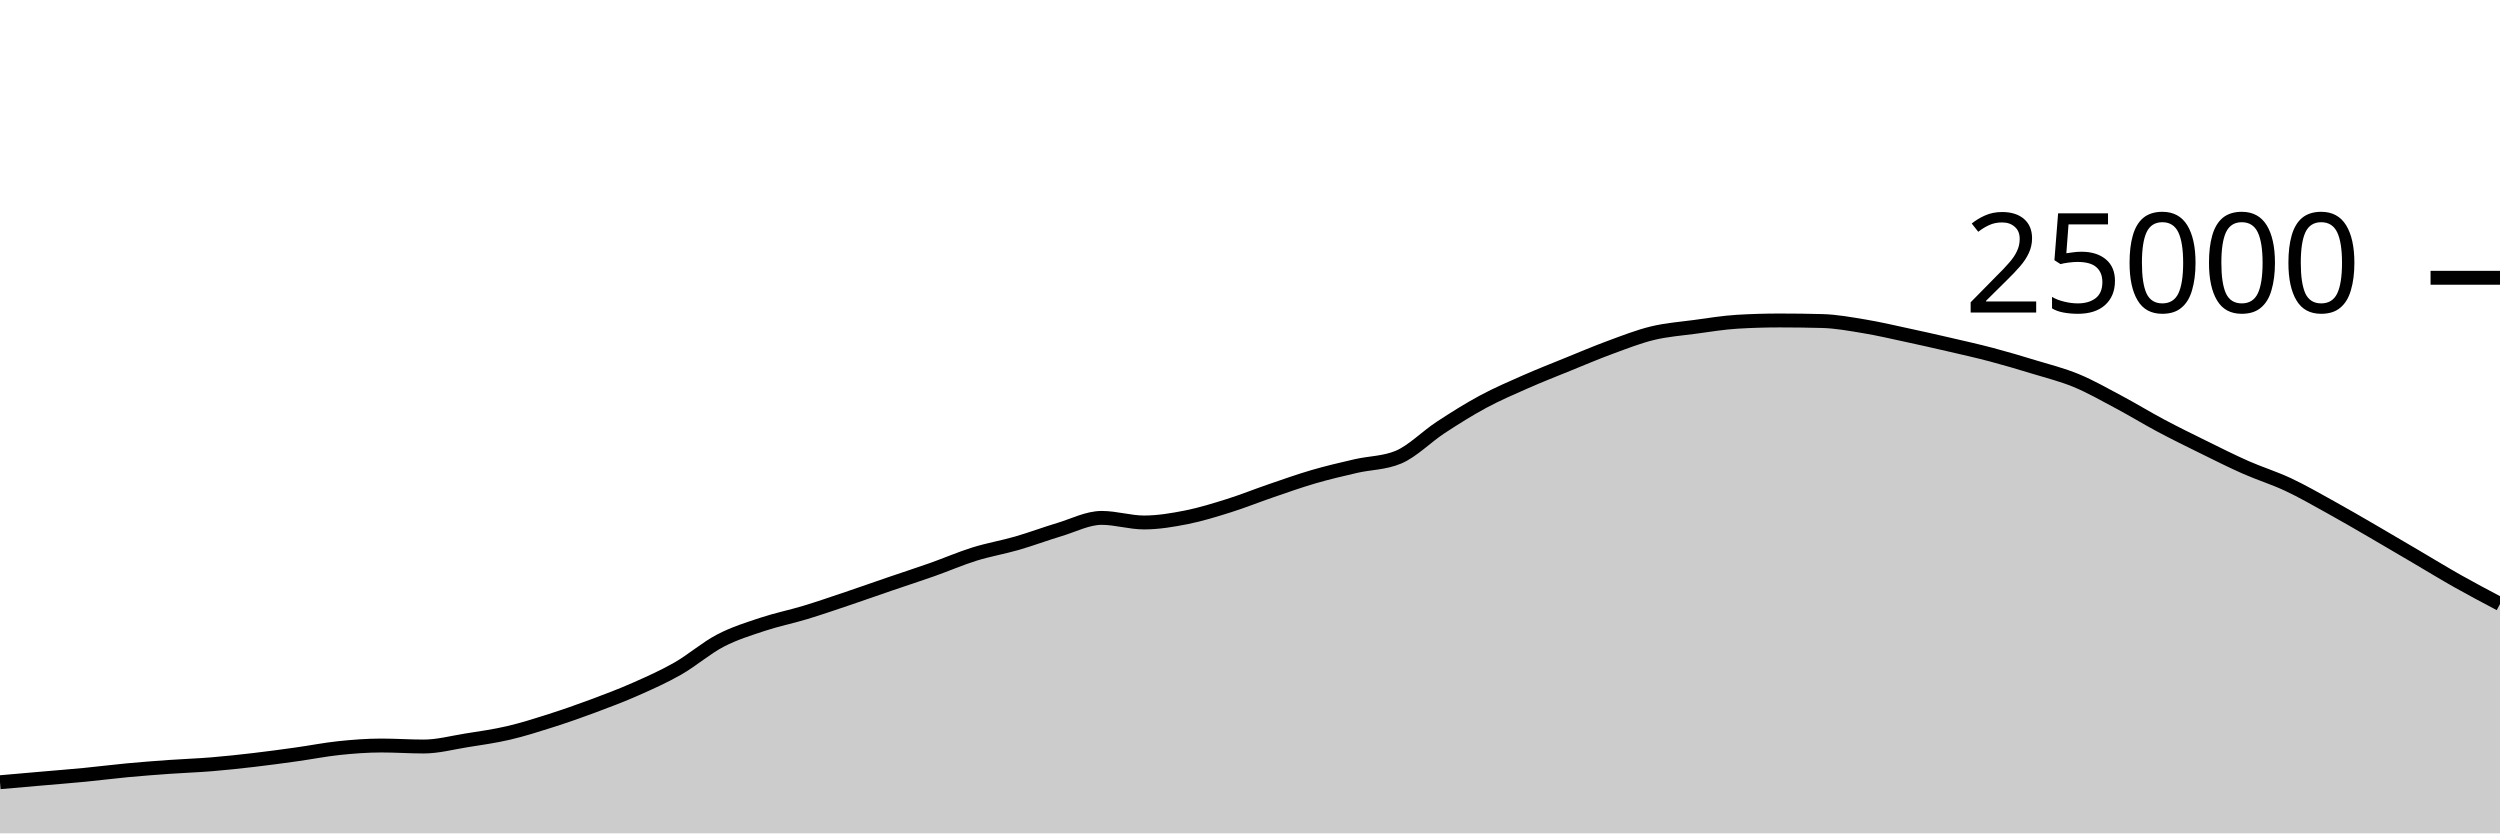
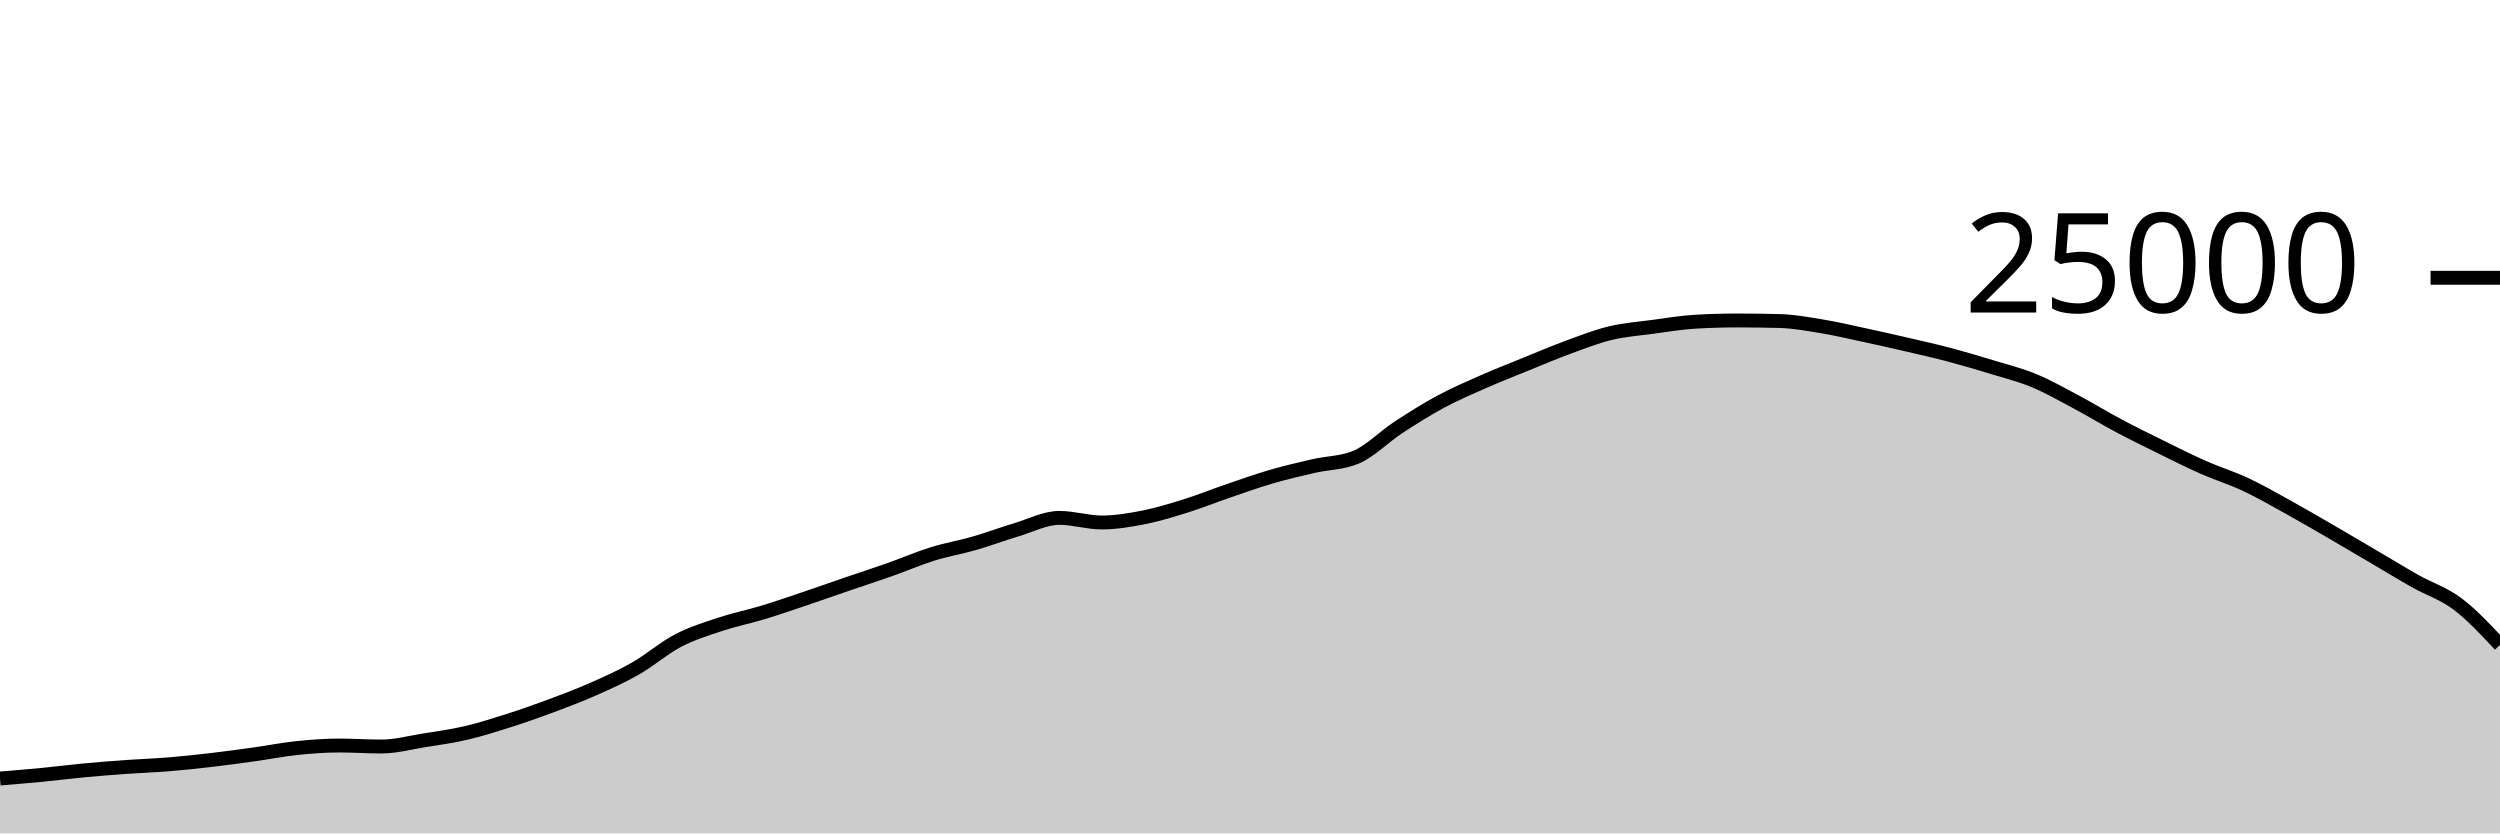
<svg xmlns="http://www.w3.org/2000/svg" viewBox="0 0 180 60">
  <g transform="translate(0,20)">
-     <path class="area" fill="rgba(0, 0, 0, 0.2)" d="M0,36.32C1.017,36.231,2.034,36.142,3.051,36.053C4.068,35.964,5.085,35.886,6.102,35.787C7.119,35.689,8.136,35.556,9.153,35.461C10.169,35.366,11.186,35.288,12.203,35.216C13.22,35.144,14.237,35.111,15.254,35.027C16.271,34.943,17.288,34.833,18.305,34.714C19.322,34.595,20.339,34.455,21.356,34.314C22.373,34.172,23.39,33.969,24.407,33.862C25.424,33.756,26.441,33.677,27.458,33.677C28.475,33.677,29.492,33.749,30.508,33.749C31.525,33.749,32.542,33.473,33.559,33.31C34.576,33.147,35.593,33.009,36.61,32.771C37.627,32.534,38.644,32.21,39.661,31.886C40.678,31.562,41.695,31.206,42.712,30.827C43.729,30.449,44.746,30.064,45.763,29.614C46.78,29.165,47.797,28.711,48.814,28.13C49.831,27.548,50.847,26.657,51.864,26.126C52.881,25.596,53.898,25.285,54.915,24.947C55.932,24.61,56.949,24.409,57.966,24.101C58.983,23.793,60,23.442,61.017,23.099C62.034,22.757,63.051,22.394,64.068,22.046C65.085,21.698,66.102,21.37,67.119,21.011C68.136,20.652,69.153,20.208,70.169,19.891C71.186,19.575,72.203,19.406,73.22,19.112C74.237,18.818,75.254,18.434,76.271,18.13C77.288,17.826,78.305,17.288,79.322,17.288C80.339,17.288,81.356,17.618,82.373,17.618C83.39,17.618,84.407,17.446,85.424,17.245C86.441,17.043,87.458,16.727,88.475,16.408C89.492,16.089,90.508,15.677,91.525,15.33C92.542,14.982,93.559,14.619,94.576,14.323C95.593,14.027,96.61,13.789,97.627,13.555C98.644,13.321,99.661,13.343,100.678,12.92C101.695,12.497,102.712,11.442,103.729,10.776C104.746,10.11,105.763,9.471,106.78,8.923C107.797,8.376,108.814,7.94,109.831,7.491C110.847,7.043,111.864,6.645,112.881,6.232C113.898,5.819,114.915,5.385,115.932,5.011C116.949,4.637,117.966,4.235,118.983,3.989C120,3.743,121.017,3.672,122.034,3.534C123.051,3.397,124.068,3.226,125.085,3.165C126.102,3.104,127.119,3.074,128.136,3.074C129.153,3.074,130.169,3.087,131.186,3.114C132.203,3.14,133.22,3.329,134.237,3.498C135.254,3.666,136.271,3.906,137.288,4.125C138.305,4.343,139.322,4.572,140.339,4.808C141.356,5.044,142.373,5.27,143.39,5.539C144.407,5.808,145.424,6.11,146.441,6.421C147.458,6.731,148.475,6.981,149.492,7.402C150.508,7.822,151.525,8.403,152.542,8.944C153.559,9.485,154.576,10.109,155.593,10.65C156.61,11.191,157.627,11.69,158.644,12.19C159.661,12.691,160.678,13.203,161.695,13.653C162.712,14.102,163.729,14.411,164.746,14.888C165.763,15.365,166.78,15.952,167.797,16.514C168.814,17.075,169.831,17.67,170.847,18.259C171.864,18.848,172.881,19.451,173.898,20.048C174.915,20.645,175.932,21.268,176.949,21.842C177.966,22.415,178.983,22.951,180,23.488L180,40C178.983,40,177.966,40,176.949,40C175.932,40,174.915,40,173.898,40C172.881,40,171.864,40,170.847,40C169.831,40,168.814,40,167.797,40C166.78,40,165.763,40,164.746,40C163.729,40,162.712,40,161.695,40C160.678,40,159.661,40,158.644,40C157.627,40,156.61,40,155.593,40C154.576,40,153.559,40,152.542,40C151.525,40,150.508,40,149.492,40C148.475,40,147.458,40,146.441,40C145.424,40,144.407,40,143.39,40C142.373,40,141.356,40,140.339,40C139.322,40,138.305,40,137.288,40C136.271,40,135.254,40,134.237,40C133.22,40,132.203,40,131.186,40C130.169,40,129.153,40,128.136,40C127.119,40,126.102,40,125.085,40C124.068,40,123.051,40,122.034,40C121.017,40,120,40,118.983,40C117.966,40,116.949,40,115.932,40C114.915,40,113.898,40,112.881,40C111.864,40,110.847,40,109.831,40C108.814,40,107.797,40,106.78,40C105.763,40,104.746,40,103.729,40C102.712,40,101.695,40,100.678,40C99.661,40,98.644,40,97.627,40C96.61,40,95.593,40,94.576,40C93.559,40,92.542,40,91.525,40C90.508,40,89.492,40,88.475,40C87.458,40,86.441,40,85.424,40C84.407,40,83.39,40,82.373,40C81.356,40,80.339,40,79.322,40C78.305,40,77.288,40,76.271,40C75.254,40,74.237,40,73.22,40C72.203,40,71.186,40,70.169,40C69.153,40,68.136,40,67.119,40C66.102,40,65.085,40,64.068,40C63.051,40,62.034,40,61.017,40C60,40,58.983,40,57.966,40C56.949,40,55.932,40,54.915,40C53.898,40,52.881,40,51.864,40C50.847,40,49.831,40,48.814,40C47.797,40,46.78,40,45.763,40C44.746,40,43.729,40,42.712,40C41.695,40,40.678,40,39.661,40C38.644,40,37.627,40,36.61,40C35.593,40,34.576,40,33.559,40C32.542,40,31.525,40,30.508,40C29.492,40,28.475,40,27.458,40C26.441,40,25.424,40,24.407,40C23.39,40,22.373,40,21.356,40C20.339,40,19.322,40,18.305,40C17.288,40,16.271,40,15.254,40C14.237,40,13.22,40,12.203,40C11.186,40,10.169,40,9.153,40C8.136,40,7.119,40,6.102,40C5.085,40,4.068,40,3.051,40C2.034,40,1.017,40,0,40Z" />
-     <path class="line" stroke="black" fill="none" d="M0,36.32C1.017,36.231,2.034,36.142,3.051,36.053C4.068,35.964,5.085,35.886,6.102,35.787C7.119,35.689,8.136,35.556,9.153,35.461C10.169,35.366,11.186,35.288,12.203,35.216C13.22,35.144,14.237,35.111,15.254,35.027C16.271,34.943,17.288,34.833,18.305,34.714C19.322,34.595,20.339,34.455,21.356,34.314C22.373,34.172,23.39,33.969,24.407,33.862C25.424,33.756,26.441,33.677,27.458,33.677C28.475,33.677,29.492,33.749,30.508,33.749C31.525,33.749,32.542,33.473,33.559,33.31C34.576,33.147,35.593,33.009,36.61,32.771C37.627,32.534,38.644,32.21,39.661,31.886C40.678,31.562,41.695,31.206,42.712,30.827C43.729,30.449,44.746,30.064,45.763,29.614C46.78,29.165,47.797,28.711,48.814,28.13C49.831,27.548,50.847,26.657,51.864,26.126C52.881,25.596,53.898,25.285,54.915,24.947C55.932,24.61,56.949,24.409,57.966,24.101C58.983,23.793,60,23.442,61.017,23.099C62.034,22.757,63.051,22.394,64.068,22.046C65.085,21.698,66.102,21.37,67.119,21.011C68.136,20.652,69.153,20.208,70.169,19.891C71.186,19.575,72.203,19.406,73.22,19.112C74.237,18.818,75.254,18.434,76.271,18.13C77.288,17.826,78.305,17.288,79.322,17.288C80.339,17.288,81.356,17.618,82.373,17.618C83.39,17.618,84.407,17.446,85.424,17.245C86.441,17.043,87.458,16.727,88.475,16.408C89.492,16.089,90.508,15.677,91.525,15.33C92.542,14.982,93.559,14.619,94.576,14.323C95.593,14.027,96.61,13.789,97.627,13.555C98.644,13.321,99.661,13.343,100.678,12.92C101.695,12.497,102.712,11.442,103.729,10.776C104.746,10.11,105.763,9.471,106.78,8.923C107.797,8.376,108.814,7.94,109.831,7.491C110.847,7.043,111.864,6.645,112.881,6.232C113.898,5.819,114.915,5.385,115.932,5.011C116.949,4.637,117.966,4.235,118.983,3.989C120,3.743,121.017,3.672,122.034,3.534C123.051,3.397,124.068,3.226,125.085,3.165C126.102,3.104,127.119,3.074,128.136,3.074C129.153,3.074,130.169,3.087,131.186,3.114C132.203,3.14,133.22,3.329,134.237,3.498C135.254,3.666,136.271,3.906,137.288,4.125C138.305,4.343,139.322,4.572,140.339,4.808C141.356,5.044,142.373,5.27,143.39,5.539C144.407,5.808,145.424,6.11,146.441,6.421C147.458,6.731,148.475,6.981,149.492,7.402C150.508,7.822,151.525,8.403,152.542,8.944C153.559,9.485,154.576,10.109,155.593,10.65C156.61,11.191,157.627,11.69,158.644,12.19C159.661,12.691,160.678,13.203,161.695,13.653C162.712,14.102,163.729,14.411,164.746,14.888C165.763,15.365,166.78,15.952,167.797,16.514C168.814,17.075,169.831,17.67,170.847,18.259C171.864,18.848,172.881,19.451,173.898,20.048C174.915,20.645,175.932,21.268,176.949,21.842C177.966,22.415,178.983,22.951,180,23.488" />
+     <path class="area" fill="rgba(0, 0, 0, 0.2)" d="M0,36.053C1.017,35.969,2.034,35.886,3.051,35.787C4.068,35.689,5.085,35.556,6.102,35.461C7.119,35.366,8.136,35.288,9.153,35.216C10.169,35.144,11.186,35.111,12.203,35.027C13.22,34.943,14.237,34.833,15.254,34.714C16.271,34.595,17.288,34.455,18.305,34.314C19.322,34.172,20.339,33.969,21.356,33.862C22.373,33.756,23.39,33.677,24.407,33.677C25.424,33.677,26.441,33.749,27.458,33.749C28.475,33.749,29.492,33.473,30.508,33.31C31.525,33.147,32.542,33.009,33.559,32.771C34.576,32.534,35.593,32.21,36.61,31.886C37.627,31.562,38.644,31.206,39.661,30.827C40.678,30.449,41.695,30.064,42.712,29.614C43.729,29.165,44.746,28.711,45.763,28.13C46.78,27.548,47.797,26.657,48.814,26.126C49.831,25.596,50.847,25.285,51.864,24.947C52.881,24.61,53.898,24.409,54.915,24.101C55.932,23.793,56.949,23.442,57.966,23.099C58.983,22.757,60,22.394,61.017,22.046C62.034,21.698,63.051,21.37,64.068,21.011C65.085,20.652,66.102,20.208,67.119,19.891C68.136,19.575,69.153,19.406,70.169,19.112C71.186,18.818,72.203,18.434,73.22,18.13C74.237,17.826,75.254,17.288,76.271,17.288C77.288,17.288,78.305,17.618,79.322,17.618C80.339,17.618,81.356,17.446,82.373,17.245C83.39,17.043,84.407,16.727,85.424,16.408C86.441,16.089,87.458,15.677,88.475,15.33C89.492,14.982,90.508,14.619,91.525,14.323C92.542,14.027,93.559,13.789,94.576,13.555C95.593,13.321,96.61,13.343,97.627,12.92C98.644,12.497,99.661,11.442,100.678,10.776C101.695,10.11,102.712,9.471,103.729,8.923C104.746,8.376,105.763,7.94,106.78,7.491C107.797,7.043,108.814,6.645,109.831,6.232C110.847,5.819,111.864,5.385,112.881,5.011C113.898,4.637,114.915,4.235,115.932,3.989C116.949,3.743,117.966,3.672,118.983,3.534C120,3.397,121.017,3.226,122.034,3.165C123.051,3.104,124.068,3.074,125.085,3.074C126.102,3.074,127.119,3.087,128.136,3.114C129.153,3.14,130.169,3.329,131.186,3.498C132.203,3.666,133.22,3.906,134.237,4.125C135.254,4.343,136.271,4.572,137.288,4.808C138.305,5.044,139.322,5.27,140.339,5.539C141.356,5.808,142.373,6.11,143.39,6.421C144.407,6.731,145.424,6.981,146.441,7.402C147.458,7.822,148.475,8.403,149.492,8.944C150.508,9.485,151.525,10.109,152.542,10.65C153.559,11.191,154.576,11.69,155.593,12.19C156.61,12.691,157.627,13.203,158.644,13.653C159.661,14.102,160.678,14.411,161.695,14.888C162.712,15.365,163.729,15.952,164.746,16.514C165.763,17.075,166.78,17.67,167.797,18.259C168.814,18.848,169.831,19.451,170.847,20.048C171.864,20.645,172.881,21.268,173.898,21.842C174.915,22.415,175.932,22.722,176.949,23.488C177.966,24.254,178.983,25.344,180,26.435L180,40C178.983,40,177.966,40,176.949,40C175.932,40,174.915,40,173.898,40C172.881,40,171.864,40,170.847,40C169.831,40,168.814,40,167.797,40C166.78,40,165.763,40,164.746,40C163.729,40,162.712,40,161.695,40C160.678,40,159.661,40,158.644,40C157.627,40,156.61,40,155.593,40C154.576,40,153.559,40,152.542,40C151.525,40,150.508,40,149.492,40C148.475,40,147.458,40,146.441,40C145.424,40,144.407,40,143.39,40C142.373,40,141.356,40,140.339,40C139.322,40,138.305,40,137.288,40C136.271,40,135.254,40,134.237,40C133.22,40,132.203,40,131.186,40C130.169,40,129.153,40,128.136,40C127.119,40,126.102,40,125.085,40C124.068,40,123.051,40,122.034,40C121.017,40,120,40,118.983,40C117.966,40,116.949,40,115.932,40C114.915,40,113.898,40,112.881,40C111.864,40,110.847,40,109.831,40C108.814,40,107.797,40,106.78,40C105.763,40,104.746,40,103.729,40C102.712,40,101.695,40,100.678,40C99.661,40,98.644,40,97.627,40C96.61,40,95.593,40,94.576,40C93.559,40,92.542,40,91.525,40C90.508,40,89.492,40,88.475,40C87.458,40,86.441,40,85.424,40C84.407,40,83.39,40,82.373,40C81.356,40,80.339,40,79.322,40C78.305,40,77.288,40,76.271,40C75.254,40,74.237,40,73.22,40C72.203,40,71.186,40,70.169,40C69.153,40,68.136,40,67.119,40C66.102,40,65.085,40,64.068,40C63.051,40,62.034,40,61.017,40C60,40,58.983,40,57.966,40C56.949,40,55.932,40,54.915,40C53.898,40,52.881,40,51.864,40C50.847,40,49.831,40,48.814,40C47.797,40,46.78,40,45.763,40C44.746,40,43.729,40,42.712,40C41.695,40,40.678,40,39.661,40C38.644,40,37.627,40,36.61,40C35.593,40,34.576,40,33.559,40C32.542,40,31.525,40,30.508,40C29.492,40,28.475,40,27.458,40C26.441,40,25.424,40,24.407,40C23.39,40,22.373,40,21.356,40C20.339,40,19.322,40,18.305,40C17.288,40,16.271,40,15.254,40C14.237,40,13.22,40,12.203,40C11.186,40,10.169,40,9.153,40C8.136,40,7.119,40,6.102,40C5.085,40,4.068,40,3.051,40C2.034,40,1.017,40,0,40Z" />
+     <path class="line" stroke="black" fill="none" d="M0,36.053C1.017,35.969,2.034,35.886,3.051,35.787C4.068,35.689,5.085,35.556,6.102,35.461C7.119,35.366,8.136,35.288,9.153,35.216C10.169,35.144,11.186,35.111,12.203,35.027C13.22,34.943,14.237,34.833,15.254,34.714C16.271,34.595,17.288,34.455,18.305,34.314C19.322,34.172,20.339,33.969,21.356,33.862C22.373,33.756,23.39,33.677,24.407,33.677C25.424,33.677,26.441,33.749,27.458,33.749C28.475,33.749,29.492,33.473,30.508,33.31C31.525,33.147,32.542,33.009,33.559,32.771C34.576,32.534,35.593,32.21,36.61,31.886C37.627,31.562,38.644,31.206,39.661,30.827C40.678,30.449,41.695,30.064,42.712,29.614C43.729,29.165,44.746,28.711,45.763,28.13C46.78,27.548,47.797,26.657,48.814,26.126C49.831,25.596,50.847,25.285,51.864,24.947C52.881,24.61,53.898,24.409,54.915,24.101C55.932,23.793,56.949,23.442,57.966,23.099C58.983,22.757,60,22.394,61.017,22.046C62.034,21.698,63.051,21.37,64.068,21.011C65.085,20.652,66.102,20.208,67.119,19.891C68.136,19.575,69.153,19.406,70.169,19.112C71.186,18.818,72.203,18.434,73.22,18.13C74.237,17.826,75.254,17.288,76.271,17.288C77.288,17.288,78.305,17.618,79.322,17.618C80.339,17.618,81.356,17.446,82.373,17.245C83.39,17.043,84.407,16.727,85.424,16.408C86.441,16.089,87.458,15.677,88.475,15.33C89.492,14.982,90.508,14.619,91.525,14.323C92.542,14.027,93.559,13.789,94.576,13.555C95.593,13.321,96.61,13.343,97.627,12.92C98.644,12.497,99.661,11.442,100.678,10.776C101.695,10.11,102.712,9.471,103.729,8.923C104.746,8.376,105.763,7.94,106.78,7.491C107.797,7.043,108.814,6.645,109.831,6.232C110.847,5.819,111.864,5.385,112.881,5.011C113.898,4.637,114.915,4.235,115.932,3.989C116.949,3.743,117.966,3.672,118.983,3.534C120,3.397,121.017,3.226,122.034,3.165C123.051,3.104,124.068,3.074,125.085,3.074C126.102,3.074,127.119,3.087,128.136,3.114C129.153,3.14,130.169,3.329,131.186,3.498C132.203,3.666,133.22,3.906,134.237,4.125C135.254,4.343,136.271,4.572,137.288,4.808C138.305,5.044,139.322,5.27,140.339,5.539C141.356,5.808,142.373,6.11,143.39,6.421C144.407,6.731,145.424,6.981,146.441,7.402C147.458,7.822,148.475,8.403,149.492,8.944C150.508,9.485,151.525,10.109,152.542,10.65C153.559,11.191,154.576,11.69,155.593,12.19C156.61,12.691,157.627,13.203,158.644,13.653C159.661,14.102,160.678,14.411,161.695,14.888C162.712,15.365,163.729,15.952,164.746,16.514C165.763,17.075,166.78,17.67,167.797,18.259C168.814,18.848,169.831,19.451,170.847,20.048C171.864,20.645,172.881,21.268,173.898,21.842C174.915,22.415,175.932,22.722,176.949,23.488C177.966,24.254,178.983,25.344,180,26.435" />
    <path class="axis-ceiling" stroke-width="1" stroke="black" fill="none" d="M175,0L180,0" />
    <text class="axis-ceiling-label" font-family="sans-serif" text-anchor="end" font-size="10px" x="170" y="2.5">25000</text>
  </g>
</svg>
